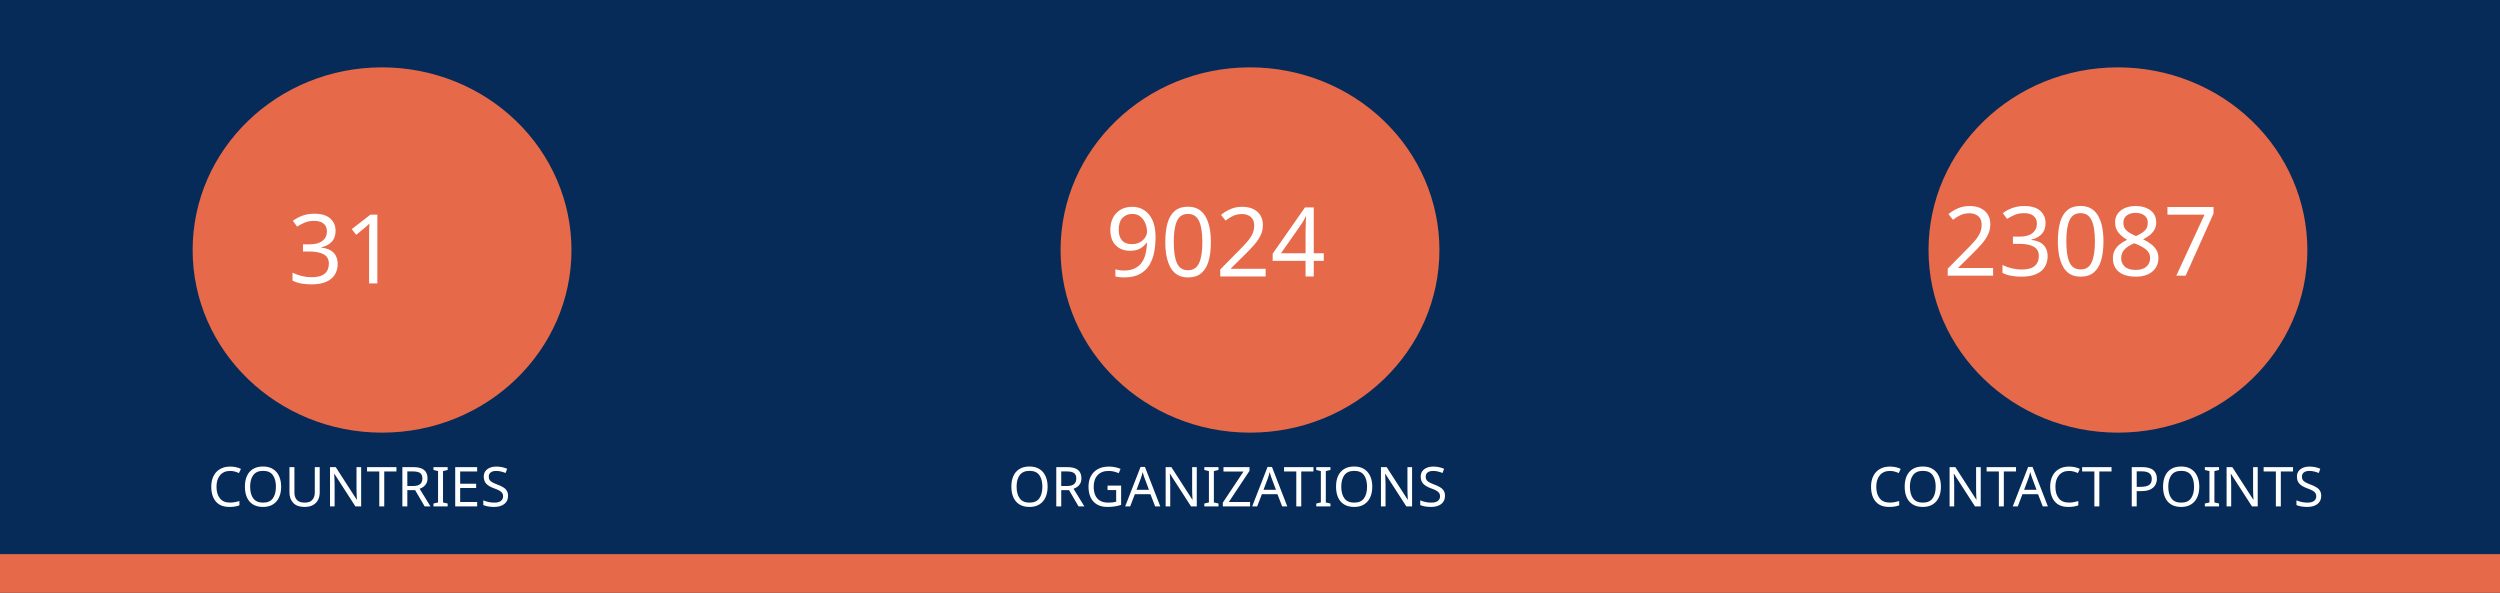
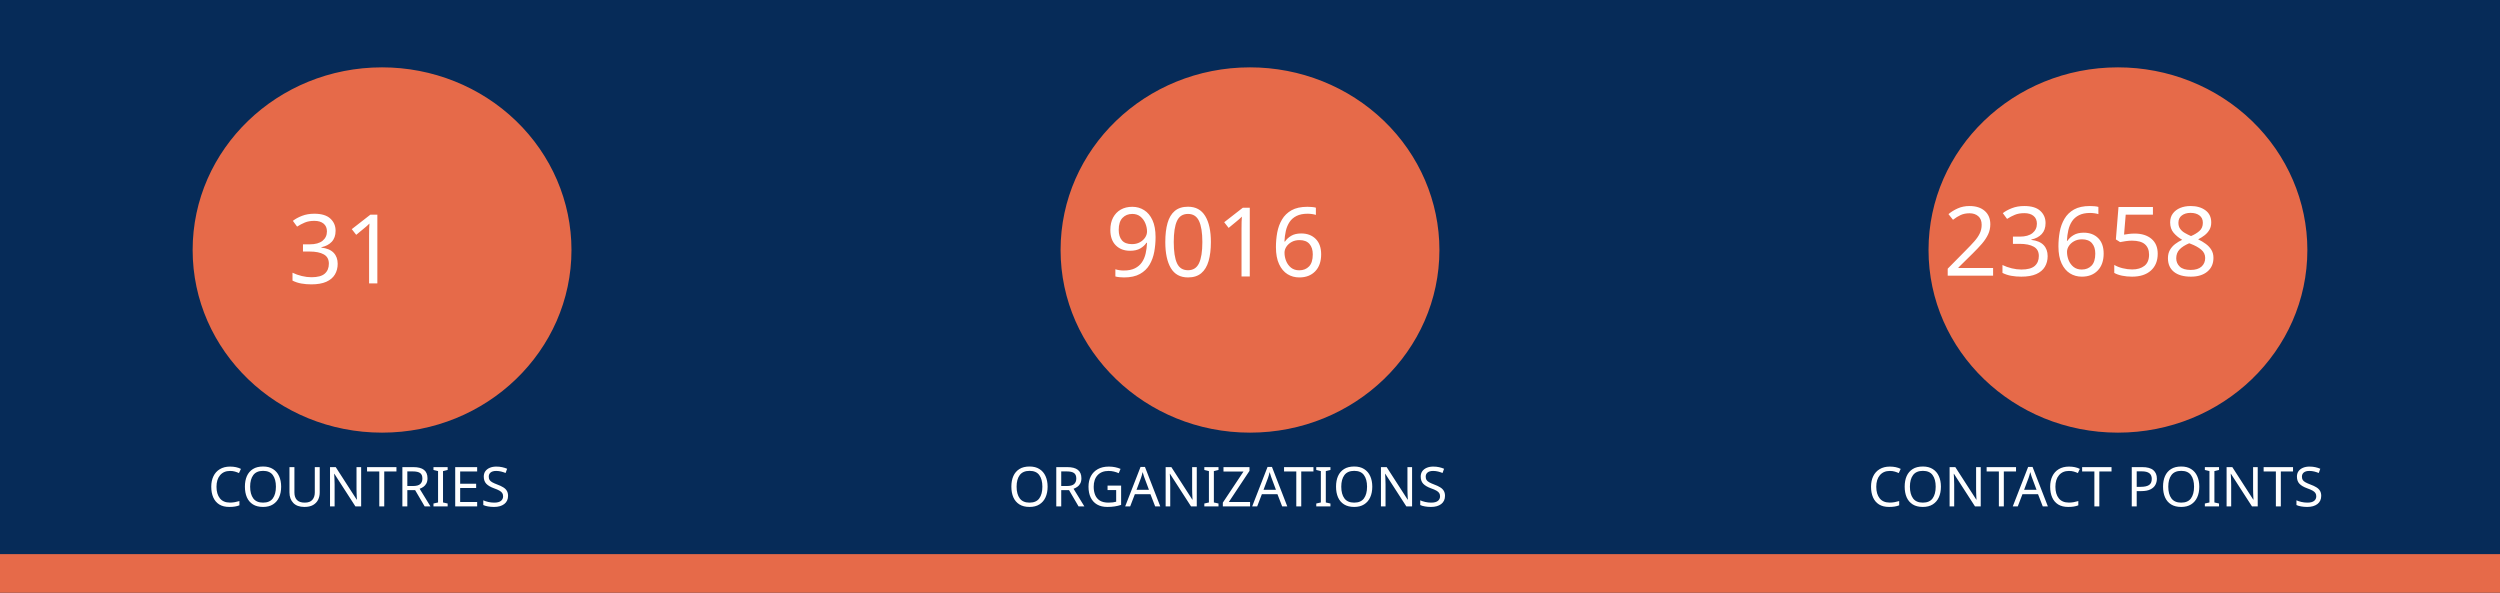
<svg xmlns="http://www.w3.org/2000/svg" version="1.1" viewBox="0 0 970 230" fill="none" stroke="none" stroke-linecap="square" stroke-miterlimit="10" id="svg936" width="970" height="230">
  <defs id="defs940" />
  <clipPath id="gf0a4970a95_1_214.0">
    <path d="M 0,0 H 960 V 540 H 0 Z" clip-rule="nonzero" id="path899" />
  </clipPath>
  <path fill="#062b58" d="M 0,0 H 970 V 230 H 0 Z" fill-rule="evenodd" id="path902" style="stroke-width:1" />
  <path fill="#e66a49" d="m 0,215 h 970 v 15 H 0 Z" fill-rule="evenodd" id="path904" style="stroke-width:1" />
  <path fill="#e66a49" d="m 74.743,97 v 0 c 0,-39.138 32.904,-70.866 73.494,-70.866 v 0 c 19.492,0 38.185,7.466 51.968,20.756 13.783,13.29 21.526,31.315 21.526,50.11 v 0 c 0,39.138 -32.904,70.866 -73.494,70.866 v 0 c -40.59,0 -73.494,-31.728 -73.494,-70.866 z" fill-rule="evenodd" id="path914" style="stroke-width:1" />
  <path fill="#e66a49" d="m 411.506,97 v 0 c 0,-39.138 32.904,-70.866 73.494,-70.866 v 0 c 19.492,0 38.185,7.466 51.968,20.756 13.783,13.29 21.526,31.315 21.526,50.11 v 0 c 0,39.138 -32.904,70.866 -73.494,70.866 v 0 c -40.59,0 -73.494,-31.728 -73.494,-70.866 z" fill-rule="evenodd" id="path926" style="stroke-width:1" />
  <path fill="#e66a49" d="m 748.269,97 v 0 c 0,-39.138 32.904,-70.866 73.494,-70.866 v 0 c 19.492,0 38.185,7.466 51.968,20.756 13.783,13.29 21.526,31.315 21.526,50.11 v 0 c 0,39.138 -32.904,70.866 -73.494,70.866 v 0 c -40.59,0 -73.494,-31.728 -73.494,-70.866 z" fill-rule="evenodd" id="path930" style="stroke-width:1" />
  <text xml:space="preserve" style="font-size:37.333px;line-height:125%;font-family:Montserrat;-inkscape-font-specification:Montserrat;letter-spacing:0px;word-spacing:0px;fill:none;stroke:#000000;stroke-width:1px;stroke-linecap:butt;stroke-linejoin:miter;stroke-opacity:1" x="147.721" y="109.955" id="text7095">
    <tspan id="tspan7093" x="147.721" y="109.955" style="font-style:normal;font-variant:normal;font-weight:normal;font-stretch:normal;font-size:37.333px;font-family:Ubuntu;-inkscape-font-specification:Ubuntu;text-align:center;text-anchor:middle;fill:#ffffff;fill-opacity:1;stroke:none">31</tspan>
  </text>
  <text xml:space="preserve" style="font-size:37.333px;line-height:125%;font-family:Montserrat;-inkscape-font-specification:Montserrat;text-align:center;letter-spacing:0px;word-spacing:0px;text-anchor:middle;fill:none;stroke:#000000;stroke-width:1px;stroke-linecap:butt;stroke-linejoin:miter;stroke-opacity:1" x="486.224" y="107.267" id="text10215">
-     <tspan id="tspan10213" x="486.224" y="107.267" style="font-style:normal;font-variant:normal;font-weight:normal;font-stretch:normal;font-size:37.333px;font-family:Ubuntu;-inkscape-font-specification:Ubuntu;text-align:center;text-anchor:middle;fill:#ffffff;fill-opacity:1;stroke:none">9024</tspan>
+     <tspan id="tspan10213" x="486.224" y="107.267" style="font-style:normal;font-variant:normal;font-weight:normal;font-stretch:normal;font-size:37.333px;font-family:Ubuntu;-inkscape-font-specification:Ubuntu;text-align:center;text-anchor:middle;fill:#ffffff;fill-opacity:1;stroke:none">9016</tspan>
  </text>
  <text xml:space="preserve" style="font-size:37.333px;line-height:125%;font-family:Montserrat;-inkscape-font-specification:Montserrat;text-align:center;letter-spacing:0px;word-spacing:0px;text-anchor:middle;fill:none;stroke:#000000;stroke-width:1px;stroke-linecap:butt;stroke-linejoin:miter;stroke-opacity:1" x="821.859" y="106.968" id="text12029">
-     <tspan id="tspan12027" x="821.859" y="106.968" style="font-style:normal;font-variant:normal;font-weight:normal;font-stretch:normal;font-size:37.333px;font-family:Ubuntu;-inkscape-font-specification:Ubuntu;text-align:center;text-anchor:middle;fill:#ffffff;fill-opacity:1;stroke:none">23087</tspan>
+     <tspan id="tspan12027" x="821.859" y="106.968" style="font-style:normal;font-variant:normal;font-weight:normal;font-stretch:normal;font-size:37.333px;font-family:Ubuntu;-inkscape-font-specification:Ubuntu;text-align:center;text-anchor:middle;fill:#ffffff;fill-opacity:1;stroke:none">23658</tspan>
  </text>
  <text xml:space="preserve" style="font-size:21.333px;line-height:125%;font-family:Montserrat;-inkscape-font-specification:Montserrat;letter-spacing:0px;word-spacing:0px;fill:none;stroke:#000000;stroke-width:1px;stroke-linecap:butt;stroke-linejoin:miter;stroke-opacity:1" x="147.721" y="196.473" id="text15805">
    <tspan id="tspan15803" x="147.721" y="196.473" style="font-style:normal;font-variant:normal;font-weight:normal;font-stretch:normal;font-size:21.333px;font-family:Ubuntu;-inkscape-font-specification:Ubuntu;text-align:center;text-anchor:middle;fill:#ffffff;fill-opacity:1;stroke:none">COUNTRIES</tspan>
  </text>
  <text xml:space="preserve" style="font-size:21.333px;line-height:125%;font-family:Montserrat;-inkscape-font-specification:Montserrat;letter-spacing:0px;word-spacing:0px;fill:none;stroke:#000000;stroke-width:1px;stroke-linecap:butt;stroke-linejoin:miter;stroke-opacity:1" x="484.712" y="196.473" id="text17771">
    <tspan id="tspan17769" x="484.712" y="196.473" style="font-style:normal;font-variant:normal;font-weight:normal;font-stretch:normal;font-size:21.333px;font-family:Ubuntu;-inkscape-font-specification:Ubuntu;text-align:center;text-anchor:middle;fill:#ffffff;fill-opacity:1;stroke:none">ORGANIZATIONS</tspan>
  </text>
  <text xml:space="preserve" style="font-size:21.333px;line-height:125%;font-family:Montserrat;-inkscape-font-specification:Montserrat;letter-spacing:0px;word-spacing:0px;fill:none;stroke:#000000;stroke-width:1px;stroke-linecap:butt;stroke-linejoin:miter;stroke-opacity:1" x="821.475" y="196.473" id="text18771">
    <tspan id="tspan18769" x="821.475" y="196.473" style="font-style:normal;font-variant:normal;font-weight:normal;font-stretch:normal;font-size:21.333px;font-family:Ubuntu;-inkscape-font-specification:Ubuntu;text-align:center;text-anchor:middle;fill:#ffffff;fill-opacity:1;stroke:none">CONTACT POINTS</tspan>
  </text>
</svg>
